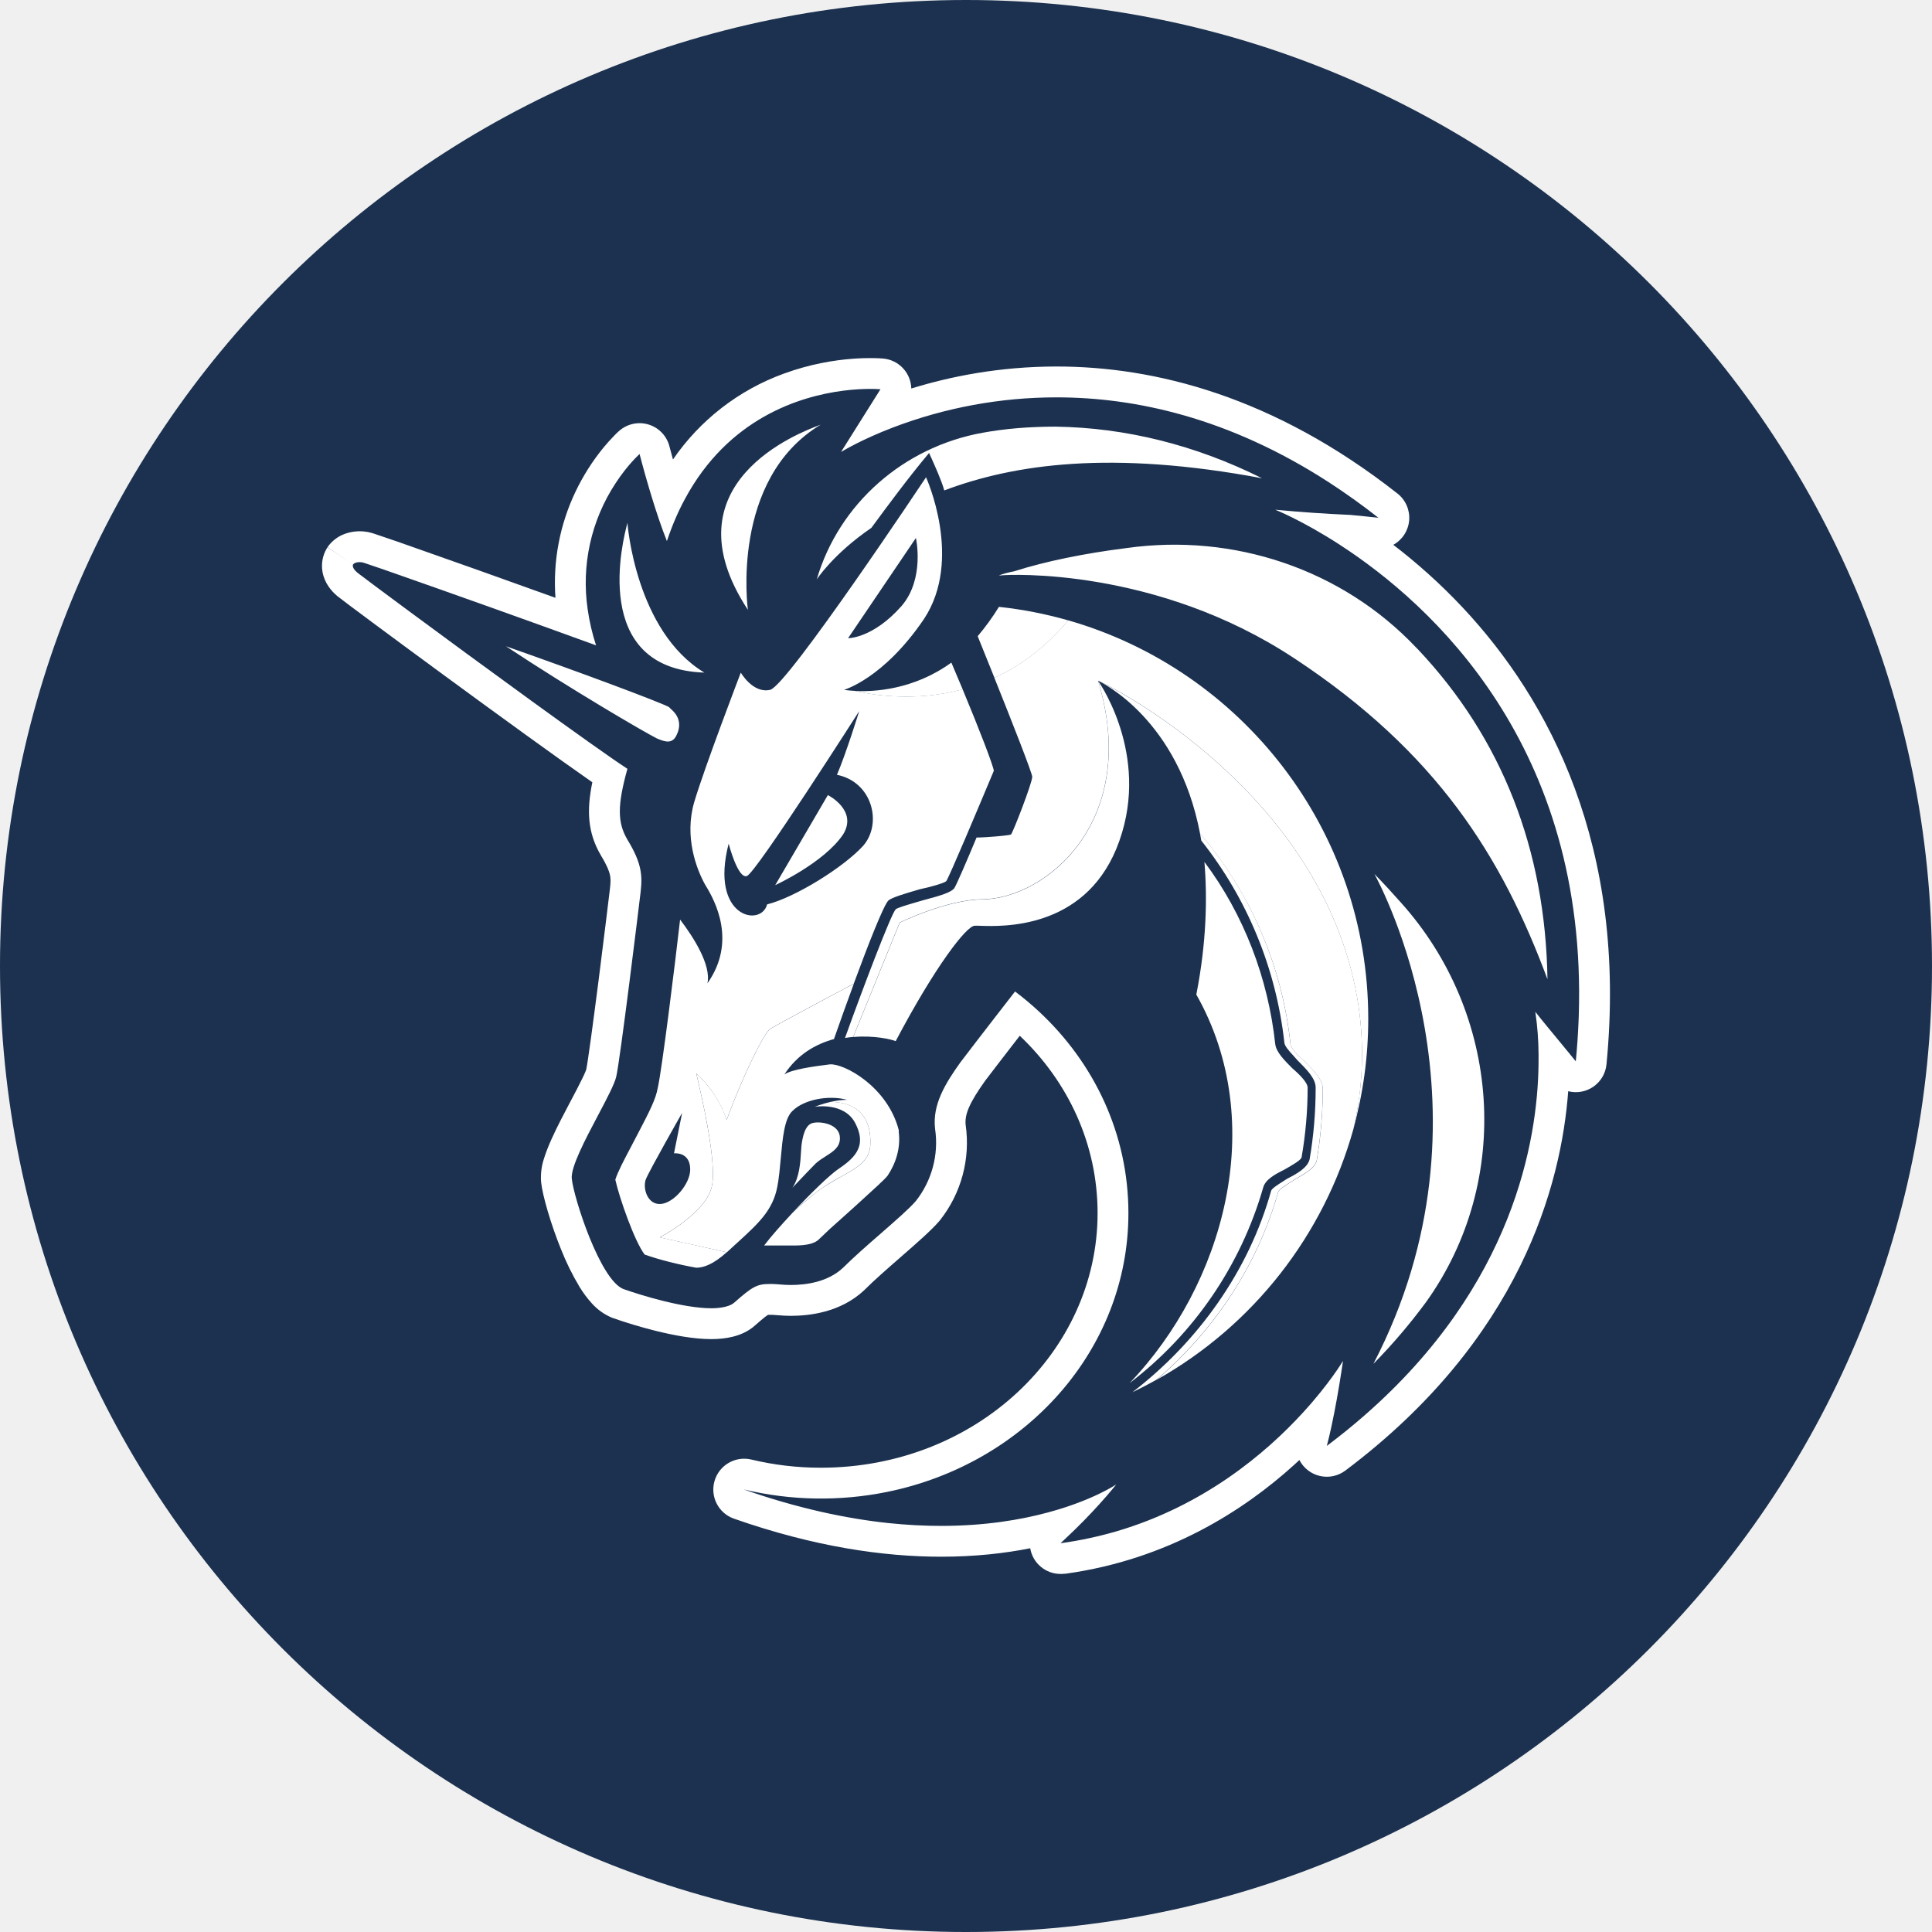
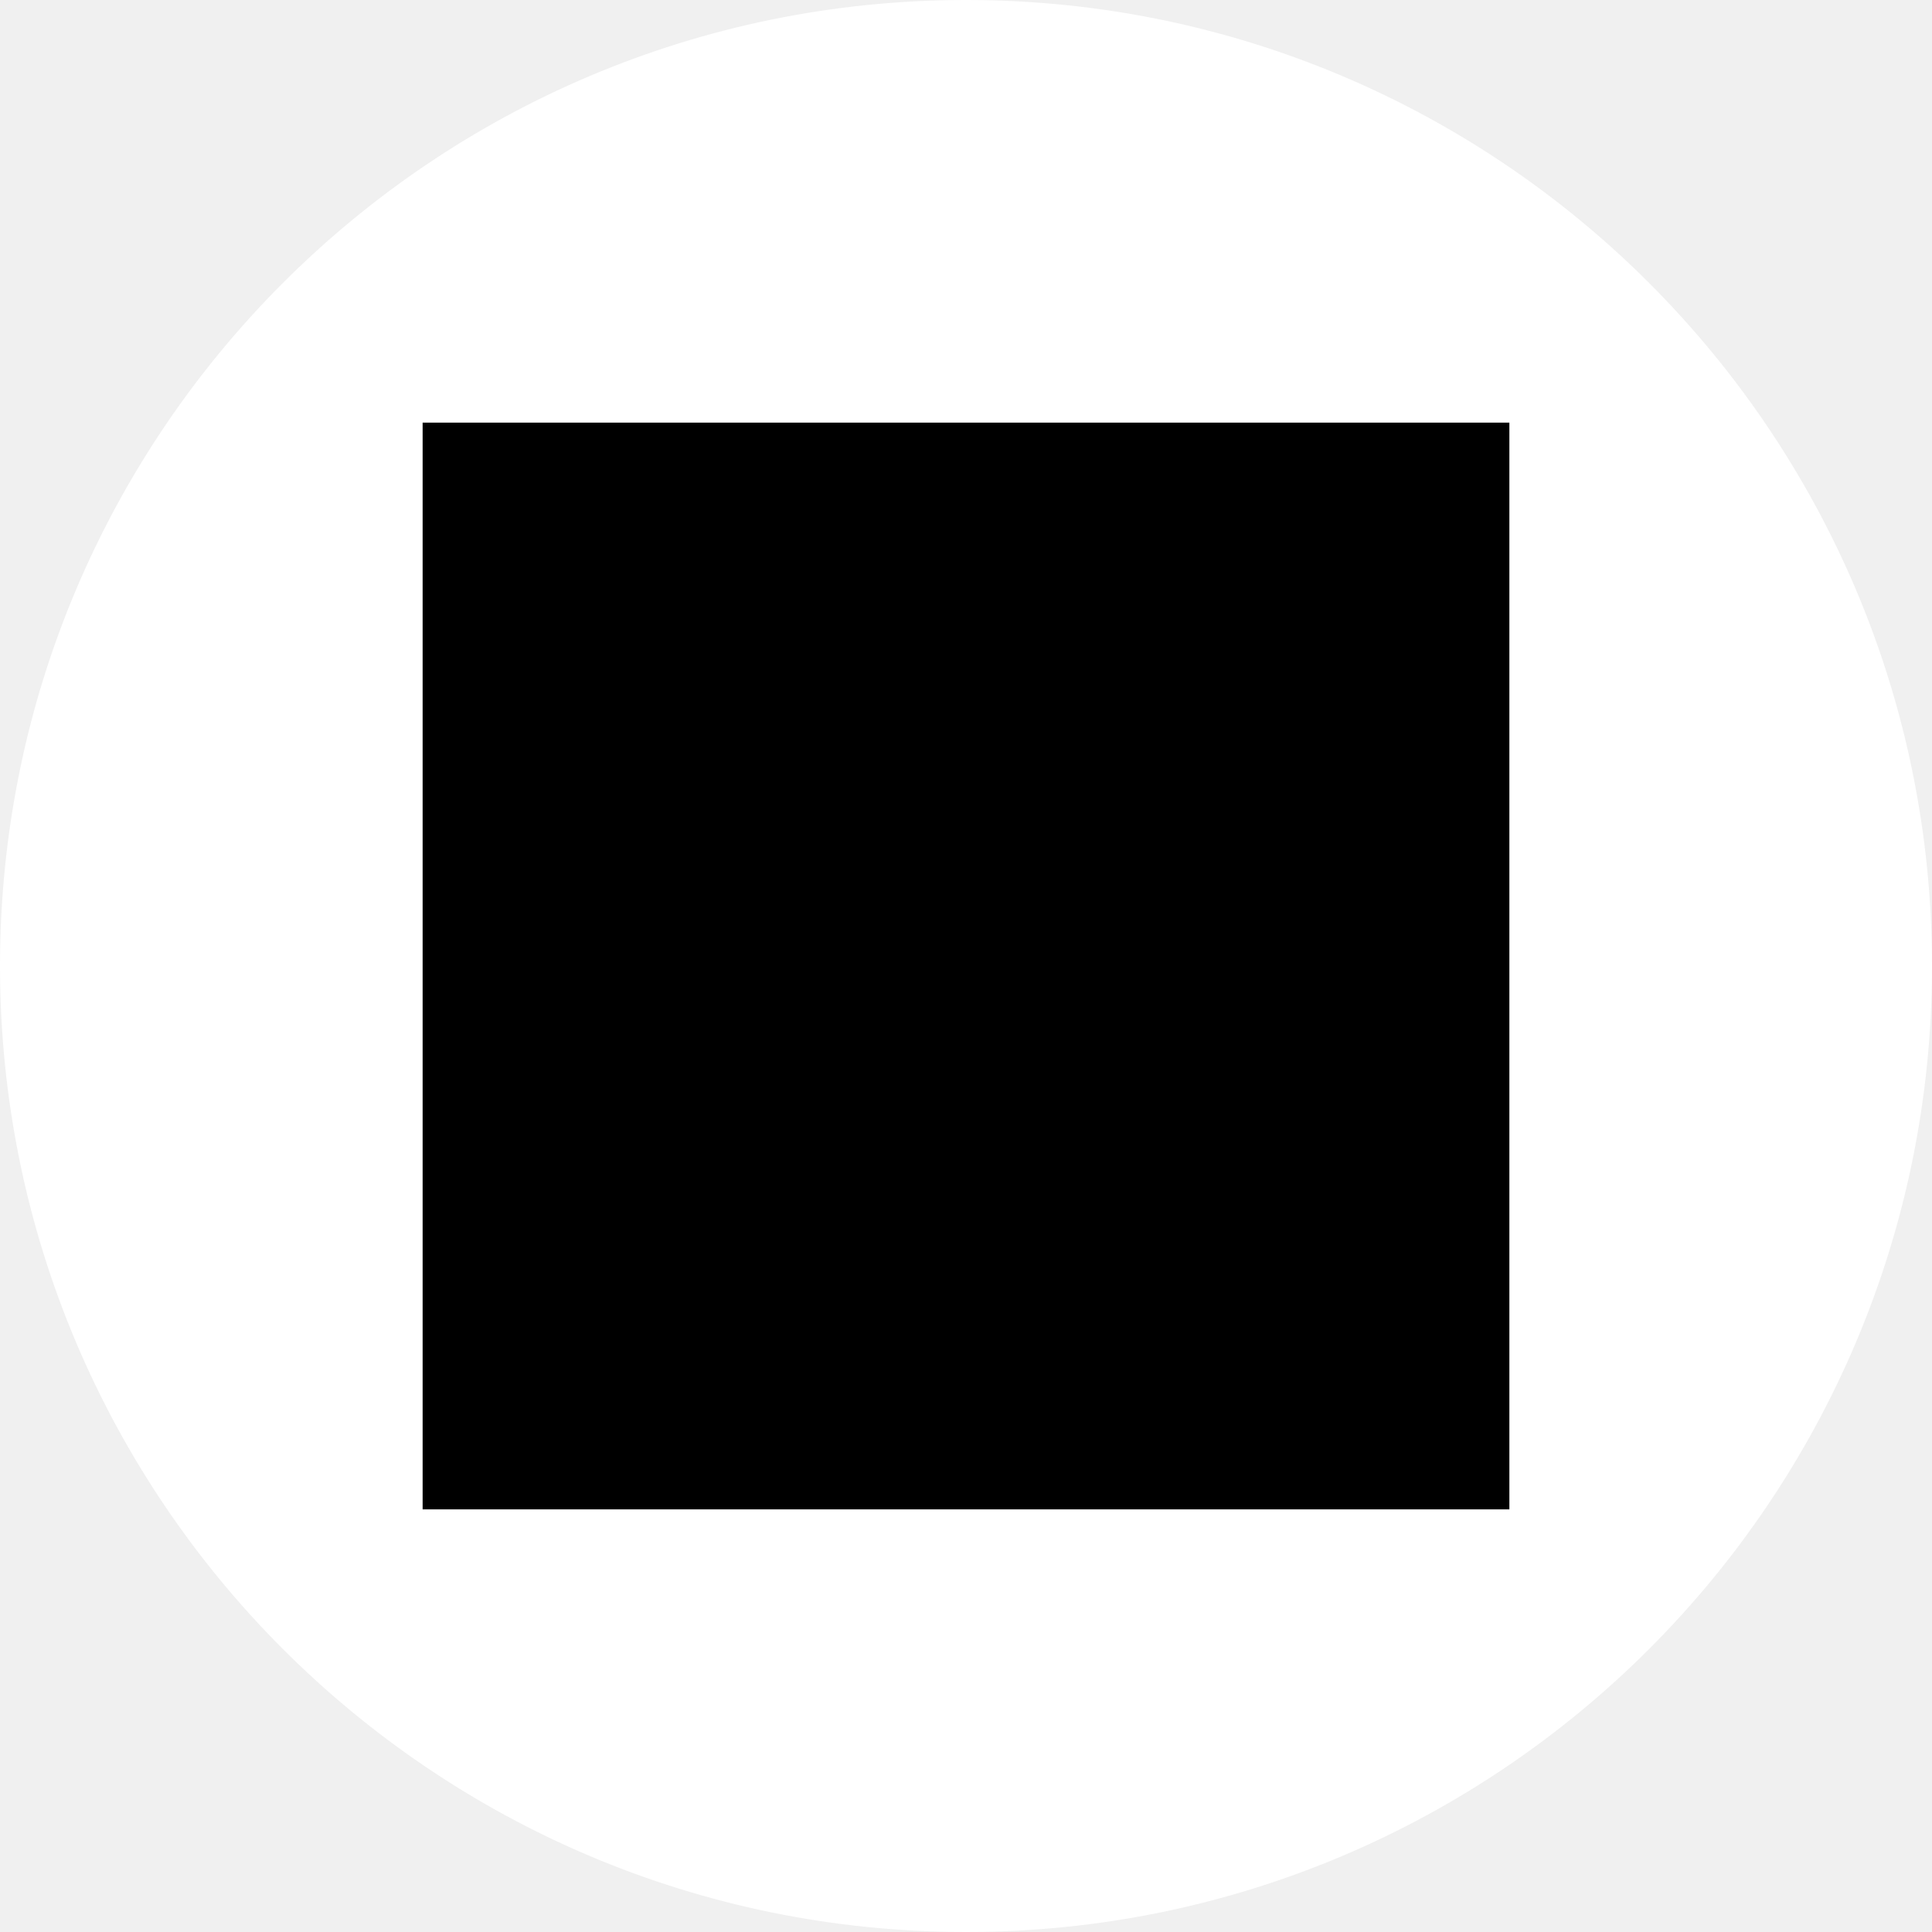
<svg xmlns="http://www.w3.org/2000/svg" viewBox="0 0 64 64">
-   <circle cx="32" cy="32" r="32" fill="#1b314f" />
-   <g fill="#fff">
-     <path fill-rule="evenodd" d="M44.392 18.052c-1.255-.814-2.149-1.167-2.149-1.167a49 49 0 0 0 2.489.172q.455.042.931.096a22 22 0 0 0-1.653-1.183c-3.31-2.14-6.42-2.807-9.01-2.807a15.2 15.2 0 0 0-5.424 1c-1.013.388-1.622.754-1.714.808l-.003.003 1.307-2.079.098-1.017a1.023 1.023 0 0 1 .924.992c1.27-.393 2.91-.729 4.812-.729 3.24 0 7.185.978 11.294 4.209a1.022 1.022 0 0 1-.139 1.698c.74.567 1.534 1.26 2.315 2.095 2.83 3.027 5.45 7.877 4.747 15.114a1.02 1.02 0 0 1-1.268.891c-.23 3.093-1.578 8.207-7.383 12.567a1.022 1.022 0 0 1-1.522-.35q-.088.083-.179.165c-1.65 1.494-4.163 3.127-7.557 3.6q-.07.008-.14.009h-.034a1.02 1.02 0 0 1-1.007-.851c-.838.167-1.822.28-2.949.28-1.896 0-4.19-.322-6.876-1.264a1.022 1.022 0 0 1 .576-1.957c.761.182 1.52.273 2.31.273 5.142 0 9.171-3.838 9.171-8.433 0-2.265-.96-4.342-2.578-5.876l-.014.018c-.37.477-.814 1.054-1.13 1.469-.51.715-.688 1.11-.648 1.469a4.14 4.14 0 0 1-.847 3.15l-.026.032c-.262.306-.761.741-1.205 1.128l-.06.053c-.447.39-.885.772-1.203 1.09l-.025.025c-.792.738-1.825.844-2.44.844a5 5 0 0 1-.428-.022h-.01a2 2 0 0 0-.166-.012h-.1l-.04.001q-.027.016-.108.079c-.075.059-.17.14-.301.255-.252.236-.553.34-.754.39-.234.058-.48.08-.709.08-.597 0-1.28-.134-1.843-.273a16 16 0 0 1-1.446-.434 1.85 1.85 0 0 1-.666-.47 3.6 3.6 0 0 1-.412-.55 8.4 8.4 0 0 1-.616-1.25c-.333-.822-.611-1.766-.66-2.23a2 2 0 0 1 .098-.78c.065-.21.154-.429.247-.636.183-.408.423-.862.63-1.254l.009-.016c.147-.277.275-.521.374-.725q.074-.15.112-.243l.026-.07c.056-.265.23-1.563.41-2.962.175-1.376.342-2.747.375-3.028.028-.236.024-.35 0-.458-.026-.118-.092-.303-.294-.635l-.005-.01-.002-.003c-.447-.76-.47-1.506-.282-2.419-2.28-1.585-8.078-5.866-8.437-6.16l-.007-.005c-.212-.177-.428-.44-.494-.8a1.14 1.14 0 0 1 .145-.79l.014-.023.003-.004s.002-.003.852.563c0 0-.067.1.134.269l.087.068.021.015c.104.08.27.204.485.365.29.217.672.5 1.112.825 2.282 1.688 6.152 4.517 7.247 5.231-.335 1.207-.335 1.777 0 2.347.47.771.503 1.174.436 1.744s-.67 5.498-.805 6.102c-.054.243-.315.738-.604 1.284-.426.806-.91 1.722-.87 2.102.066.637.938 3.353 1.71 3.654.57.202 1.977.637 2.916.637.335 0 .637-.067.771-.2.57-.504.738-.604 1.14-.604h.1q.116.002.252.015c.108.008.225.018.352.018.537 0 1.241-.1 1.744-.57.348-.347.814-.755 1.253-1.137.492-.43.948-.827 1.16-1.075a3.12 3.12 0 0 0 .638-2.381c-.1-.805.335-1.509.838-2.213.637-.838 1.81-2.347 1.81-2.347a10 10 0 0 1 .785.657c1.85 1.718 2.97 4.085 2.97 6.686 0 4.528-3.417 8.302-7.99 9.234a11 11 0 0 1-4.75-.081 23 23 0 0 0 2.548.738c.796.18 1.544.302 2.243.376.62.065 1.203.093 1.747.093 1.447 0 2.635-.2 3.55-.449 1.482-.4 2.25-.925 2.25-.925s-.198.255-.556.65c-.292.324-.692.743-1.176 1.191l-.078.072-.004.004-.03.027h.034a13 13 0 0 0 1.81-.388c2.912-.854 4.963-2.601 6.178-3.928.892-.972 1.333-1.72 1.333-1.72s-.078.556-.201 1.244a27 27 0 0 1-.188.956c-.047.214-.096.424-.148.617q.679-.51 1.274-1.033c4.912-4.302 5.706-9.089 5.74-11.6q.003-.173.001-.331v-.01a10 10 0 0 0-.103-1.374l-.003-.018-.002-.017.01.016q.007.006.014.016c.057.076.2.251.377.467l.331.401.397.483.212.26q.065-.67.091-1.313v-.006l.007-.172c.3-8.953-4.865-13.64-7.907-15.615M21.51 16.2l.075.249c.148.485.325 1.02.507 1.475q.257-.767.592-1.385c1.436-2.68 3.803-3.41 5.245-3.596.74-.096 1.237-.048 1.237-.048l.098-1.017h-.005l-.007-.001-.01-.001h-.01a4 4 0 0 0-.274-.013 8 8 0 0 0-.715.021c-.59.045-1.397.17-2.275.492a7.6 7.6 0 0 0-3.675 2.845l-.112-.416-.003-.013-.001-.004a1.022 1.022 0 0 0-1.664-.516l.674.769-.674-.769-.004.004-.004.004-.013.01a2 2 0 0 0-.147.144 6 6 0 0 0-.352.391 7.2 7.2 0 0 0-.927 1.46 7 7 0 0 0-.666 3.518 637 637 0 0 0-5.222-1.857 72 72 0 0 0-.786-.267l-.005-.002c-.027-.008-.112-.036-.187-.05l-.056-.01a1.44 1.44 0 0 0-.806.102 1.2 1.2 0 0 0-.474.386l-.008.012-.004.006-.002.003s-.002.003.848.57c0 0 .067-.101.302-.068l.086.026.003.001c.114.037.325.108.612.208a611 611 0 0 1 7.044 2.515 7 7 0 0 1-.277-1.189 6 6 0 0 1 .923-4.18c.411-.631.796-.968.796-.968s.129.507.323 1.16" />
-     <path fill-rule="evenodd" d="M24.775 20.202s-.604-4.325 2.414-6.136l-.06.024c-.618.232-5.107 1.92-2.354 6.112m6.504-3.956c2.314-.872 5.532-1.341 10.528-.403-2.213-1.106-4.526-1.676-6.84-1.71q-1.307 0-2.414.202c-2.615.469-4.76 2.347-5.498 4.861 0 0 .536-.838 1.81-1.71l.053-.072c.471-.639 1.18-1.602 1.859-2.409.2.436.435.973.502 1.24M42.88 21.81c4.727 3.118 6.873 6.572 8.382 10.629-.067-4.292-1.509-7.98-4.292-10.93l-.067-.067c-2.447-2.582-6.035-3.79-9.589-3.286-1.34.167-2.682.436-3.721.77a3 3 0 0 0-.503.135h.067c.268-.034 5.163-.268 9.723 2.75m4.359 21.324a19 19 0 0 1-1.744 2.045c4.325-8.314.202-15.925.034-16.227.301.302.603.637.872.939 3.319 3.688 3.721 9.22.838 13.243M20.777 17.351c-.128.485-1.258 4.8 2.556 4.93-2.28-1.375-2.548-4.929-2.548-4.962l-.002.007-.002.008zm6.647 8.987-1.744 2.984s1.61-.738 2.247-1.677c.502-.804-.503-1.307-.503-1.307M26.26 40.165c.214-.199.43-.388.627-.55a6 6 0 0 1 .988-.645c.55-.308.957-.535.957-1.099.02-1.142-.746-1.364-1.314-1.371q.012-.004.026-.006c-.31.07-.556.17-.556.17s.972-.167 1.341.537.067 1.106-.536 1.509c-.302.2-.952.835-1.533 1.455m3.175-10.34c-.154.132-.673 1.458-1.153 2.76-.568.302-2.597 1.382-2.77 1.498-.2.134-.905 1.542-1.441 3.017a3.7 3.7 0 0 0-.993-1.53l-.013-.012.03.132c.14.595.683 2.906.473 3.657-.235.871-1.71 1.642-1.71 1.642l2.217.493c-.436.39-.754.513-1.01.513-.57-.1-1.24-.268-1.71-.436-.335-.436-.838-1.877-.972-2.48.072-.242.3-.674.498-1.048.077-.145.15-.282.206-.394l.056-.107c.368-.706.584-1.12.648-1.503.134-.57.57-4.09.738-5.565.435.57 1.039 1.508.905 2.112.972-1.375.268-2.716-.067-3.252-.302-.537-.704-1.61-.37-2.75.336-1.14 1.543-4.291 1.543-4.291s.403.704.973.57 5.163-7.041 5.163-7.041 1.24 2.716-.067 4.694c-1.341 1.978-2.649 2.347-2.649 2.347s.132.024.358.035c.65.148 2.03.361 3.57-.052.552 1.324 1.007 2.507 1.034 2.699l-.145.345c-.374.892-1.32 3.142-1.43 3.31-.068.067-.537.2-.872.268-.57.167-.905.268-1.04.369m.906-12.004s.301 1.342-.47 2.247c-.972 1.106-1.81 1.073-1.777 1.073zm-7.745 19.045-.269 1.34s.537-.067.537.537c0 .47-.537 1.106-.973 1.14s-.603-.503-.502-.805c.1-.268 1.207-2.212 1.207-2.212m5.13-11.199c1.173.235 1.508 1.61.871 2.347-.637.704-2.246 1.71-3.185 1.945-.201.77-1.911.435-1.274-2.012 0 0 .302 1.174.603 1.073.302-.1 3.722-5.465 3.722-5.465s-.436 1.408-.738 2.112m-1.19 12.482c-.019.324-.048.854-.286 1.198l.19-.2c.176-.185.428-.452.581-.605.105-.095.222-.169.334-.24.248-.157.47-.298.47-.598 0-.47-.636-.57-.904-.503-.269.067-.336.503-.37.737-.006.05-.01.123-.015.21m15.573 1.298c-.738 2.649-2.414 4.996-4.594 6.672q.411-.196.807-.42c1.91-1.637 3.34-3.798 4.022-6.218.025-.078.212-.196.388-.307l.148-.096.03-.018.022-.013.035-.02.028-.017c.294-.173.563-.331.623-.569.133-.77.2-1.575.2-2.38 0-.302-.3-.604-.603-.906-.234-.2-.469-.436-.469-.603-.283-2.571-1.327-5-2.993-6.944q.023.117.042.238a13.1 13.1 0 0 1 2.75 6.672c0 .126.15.289.295.447q.076.08.14.157c.302.302.604.603.604.905 0 .805-.067 1.61-.201 2.38-.067.269-.402.47-.738.638l-.147.094c-.176.112-.363.23-.39.308m-5.733-16.898c.404.169 7.376 3.656 8.582 10.494a10.9 10.9 0 0 1-.124 4.352c.322-1.163.493-2.386.493-3.648 0-6.264-4.205-11.555-9.94-13.197-.768.919-1.611 1.52-2.445 1.904.569 1.42 1.254 3.159 1.254 3.28 0 .201-.637 1.844-.704 1.911-.067.034-.838.1-1.14.1-.335.805-.67 1.577-.737 1.677-.1.134-.403.235-1.04.403l-.22.064c-.301.088-.632.184-.685.237-.168.201-1.073 2.582-1.676 4.259q.135-.023.27-.035l1.54-3.788s1.576-.771 2.75-.771c2.111-.034 5.23-2.615 3.822-7.242m-13.982 1.844c.235-.436.034-.738-.167-.905l-.067-.067c-.403-.202-2.917-1.14-5.398-2.012 2.179 1.442 4.593 2.85 4.995 3.051.302.134.503.168.637-.067" />
-     <path d="M29.403 38.946c-.103.13-.465.457-.81.77l-.296.27q-.212.192-.426.383a17 17 0 0 0-.748.69q-.201.2-.804.2h-1.006c.201-.269.56-.677.948-1.092.215-.199.431-.388.628-.55.343-.285.687-.477.988-.646.55-.307.956-.534.956-1.098.021-1.142-.745-1.364-1.314-1.371.17-.04.36-.07.543-.07-.637-.168-1.442 0-1.81.369-.269.245-.328.908-.388 1.572-.03.331-.06.662-.115.942-.15.78-.623 1.211-1.346 1.871l-.004.003-.322.295-2.218-.493s1.476-.771 1.71-1.643c.21-.75-.332-3.061-.472-3.656l-.03-.132.013.012c.101.093.71.65.992 1.53.537-1.475 1.24-2.884 1.442-3.017.173-.116 2.202-1.196 2.77-1.498a125 125 0 0 0-.658 1.833c-.603.167-1.207.503-1.643 1.173.235-.167.973-.268 1.51-.335.469-.033 1.91.738 2.28 2.18v.067c.066.536-.102 1.039-.37 1.441" />
-     <path d="M28.264 34.353c.688-.062 1.259.076 1.407.136 1.308-2.481 2.347-3.822 2.616-3.822.028-.004.09-.002.178.001.744.026 3.407.117 4.515-2.55 1.19-2.906-.485-5.39-.6-5.56l-.003-.005c1.408 4.627-1.71 7.208-3.822 7.242-1.174 0-2.75.77-2.75.77z" />
-     <path d="m36.376 22.553.005.002c.145.07 2.65 1.286 3.372 5.057a12.84 12.84 0 0 1 2.994 6.944c0 .167.234.402.469.603.302.302.603.604.603.905 0 .805-.067 1.61-.2 2.381-.06.238-.33.396-.623.569l-.029.017-.034.02-.052.03q-.07.048-.148.096c-.177.112-.363.23-.389.307-.682 2.42-2.112 4.582-4.022 6.22a13.77 13.77 0 0 0 6.512-8.305c.326-1.397.381-2.861.125-4.352-1.207-6.84-8.18-10.327-8.583-10.494m-8.057.337c.62.03 1.944-.033 3.196-.941.127.297.253.596.375.888-1.54.413-2.922.2-3.571.052m4.624-.434c.834-.384 1.677-.985 2.444-1.904a13.6 13.6 0 0 0-2.296-.448 8 8 0 0 1-.704.972c.138.343.339.838.556 1.38" />
-     <path d="M39.63 32.945c.335-1.71.368-3.185.268-4.392 1.307 1.743 2.112 3.856 2.346 6.035.034.268.302.536.57.805.235.2.503.469.503.637q0 1.156-.201 2.313c-.032.095-.305.25-.533.381l-.037.021c-.335.168-.637.336-.704.604a12.5 12.5 0 0 1-4.425 6.47c3.117-3.252 4.626-8.616 2.212-12.874" />
-   </g>
+   <circle cx="32" cy="32" r="32" fill="#fff" />
+   <path d="M14 14h36v36H14z" fill="#000" />
</svg>
